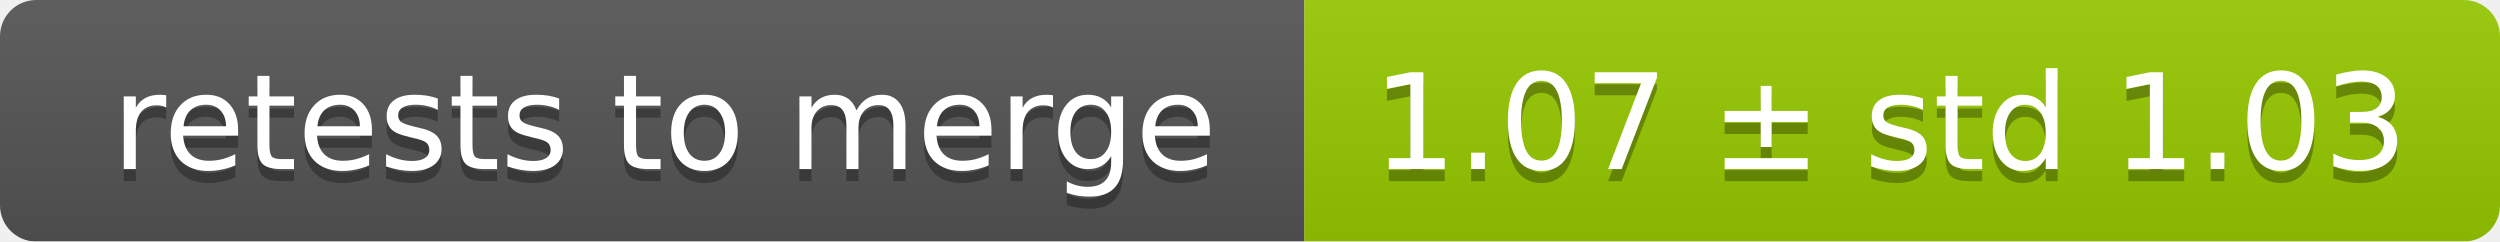
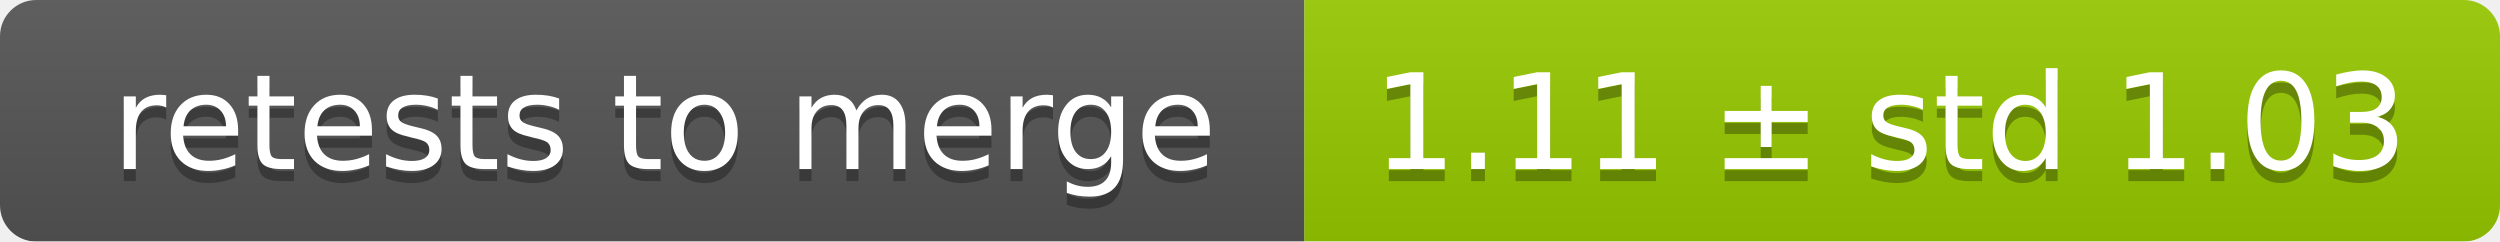
<svg xmlns="http://www.w3.org/2000/svg" width="207" height="20">
  <linearGradient id="smooth" x2="0" y2="100%">
    <stop offset="0" stop-color="#bbb" stop-opacity=".1" />
    <stop offset="1" stop-opacity=".1" />
  </linearGradient>
  <mask id="round">
    <rect width="207" height="20" rx="3" fill="#fff" />
  </mask>
  <g mask="url(#round)">
    <rect width="108" height="20" fill="#555" />
    <rect x="108" width="99" height="20" fill="#97ca00" />
    <rect width="207" height="20" fill="url(#smooth)" />
  </g>
  <g fill="#fff" text-anchor="middle" font-family="DejaVu Sans,Verdana,Geneva,sans-serif" font-size="11">
    <text x="55" y="15" fill="#010101" fill-opacity=".3">retests to merge</text>
    <text x="55" y="14">retests to merge</text>
-     <text x="156.5" y="15" fill="#010101" fill-opacity=".3">1.07 ± std 1.03</text>
-     <text x="156.5" y="14">1.07 ± std 1.03</text>
+     <text x="156.5" y="15" fill="#010101" fill-opacity=".3">1.11 ± std 1.03</text>
+     <text x="156.5" y="14">1.11 ± std 1.03</text>
  </g>
</svg>
